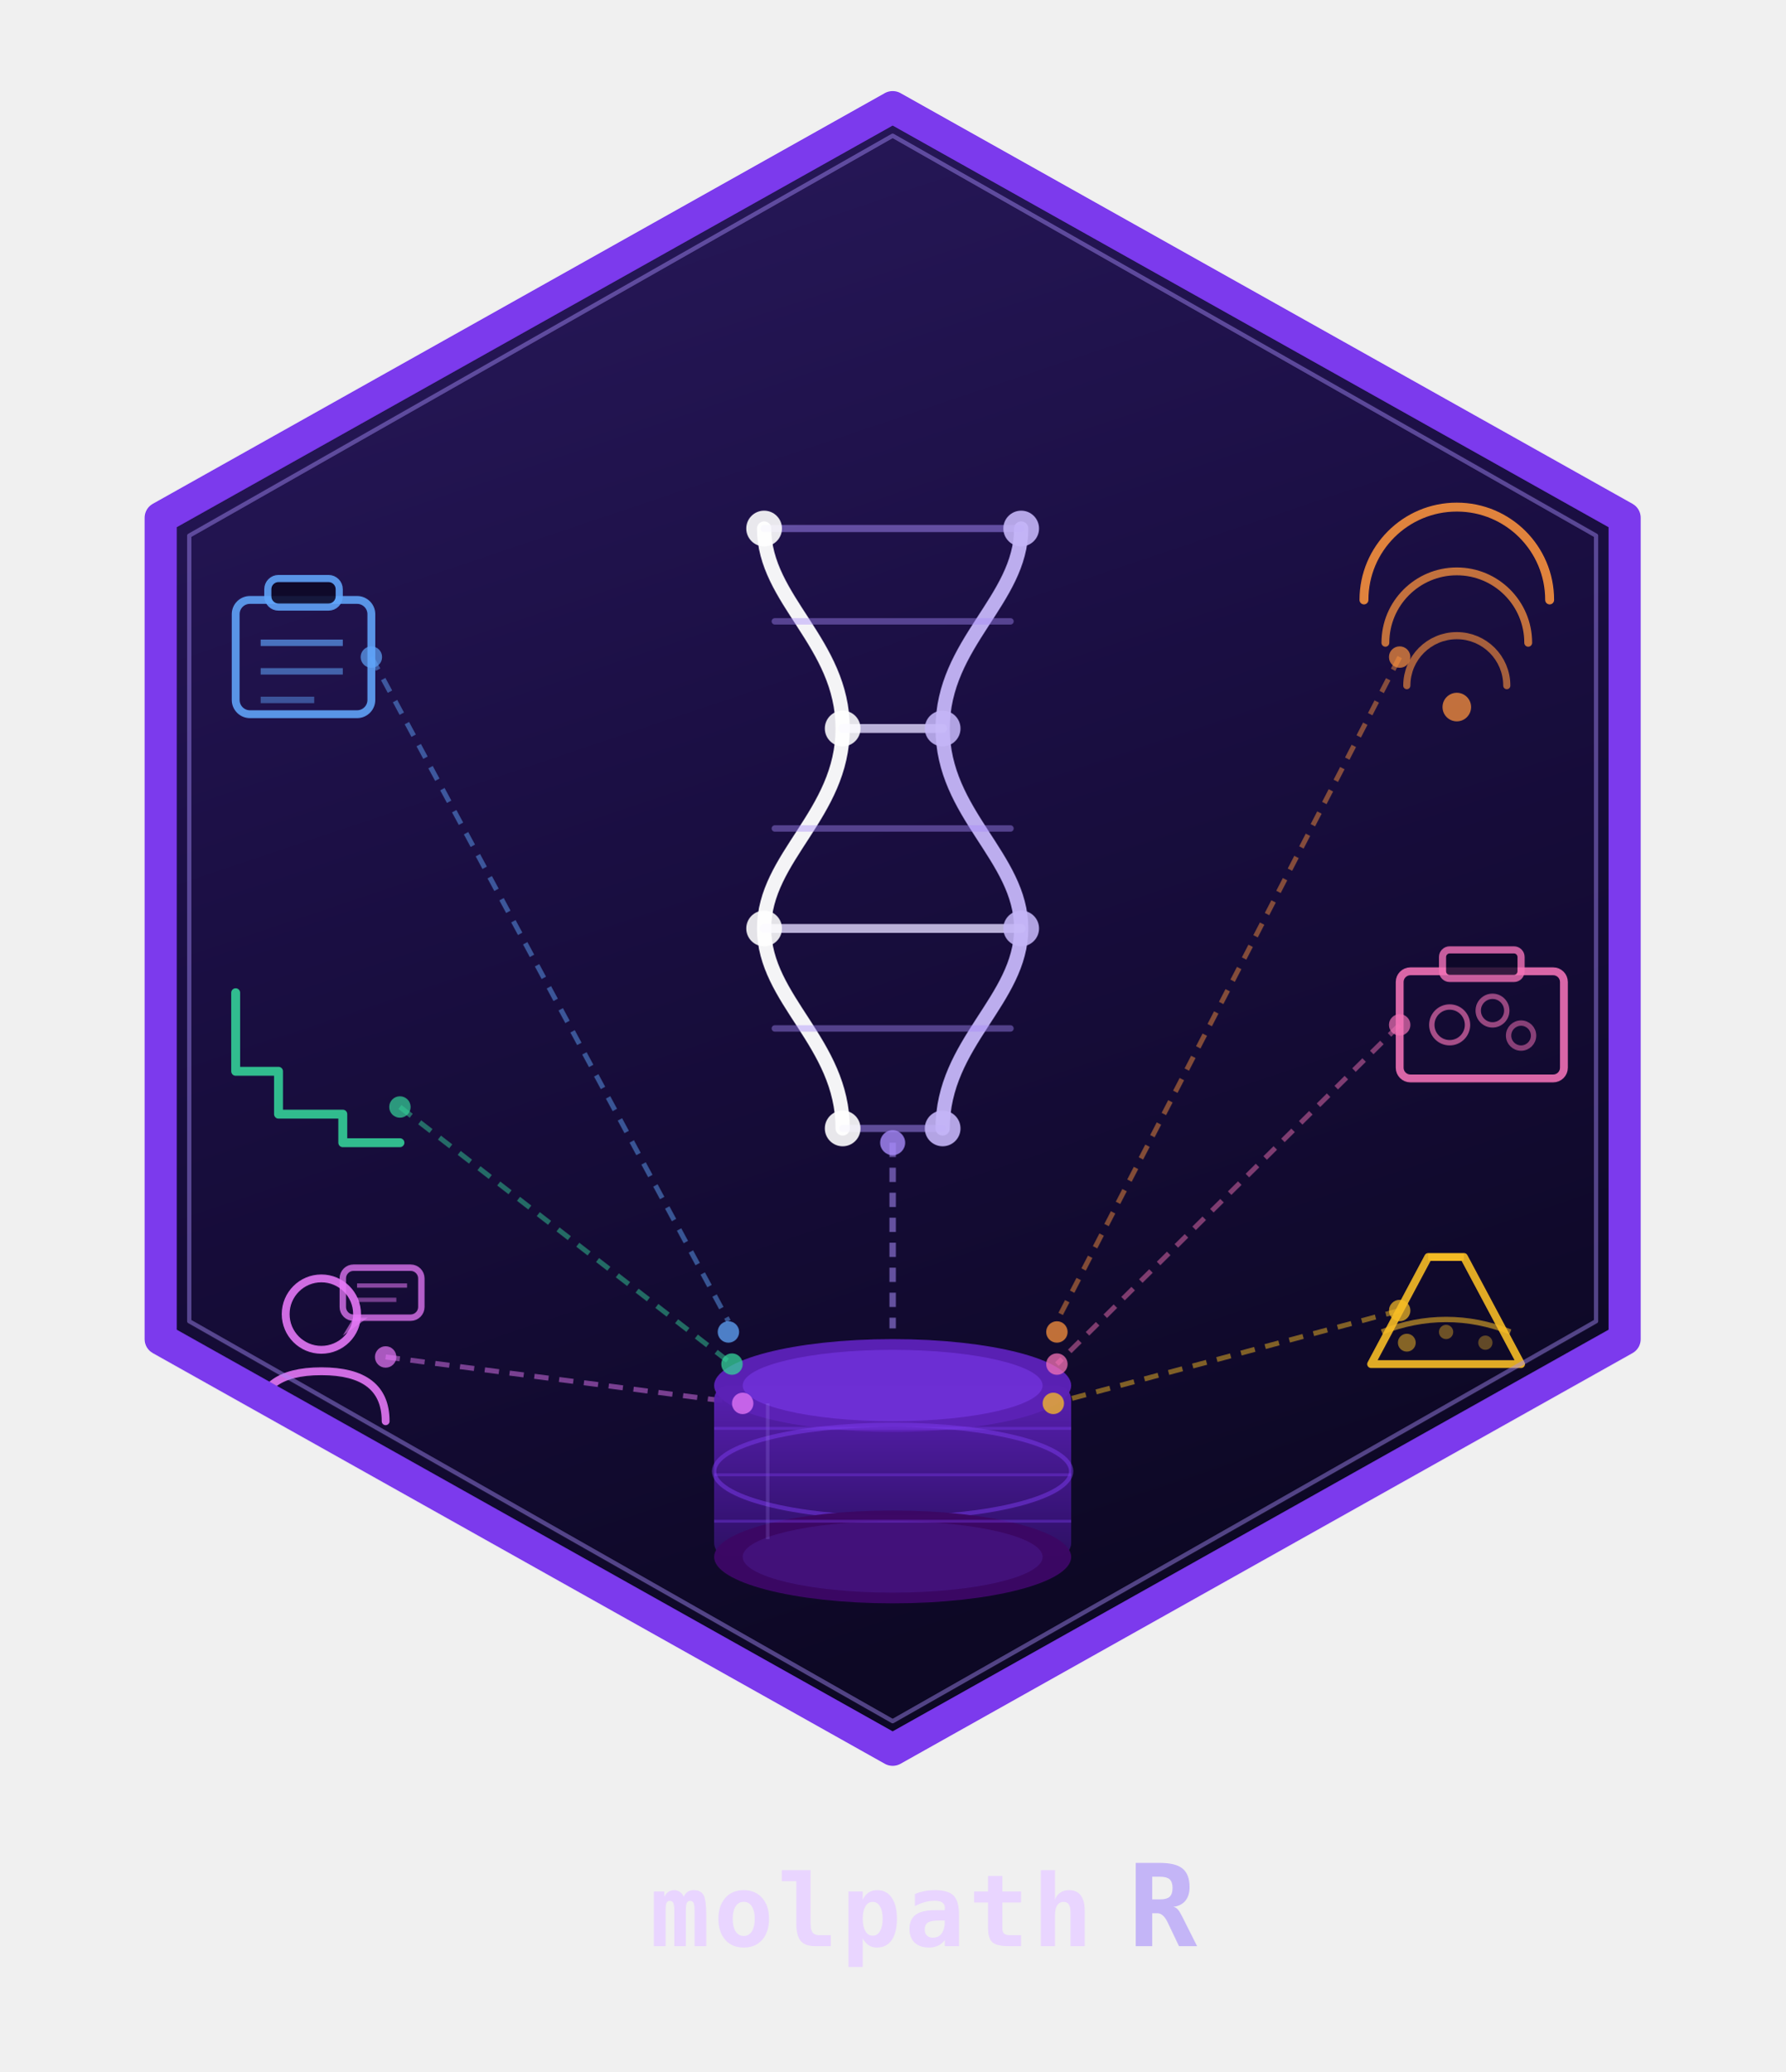
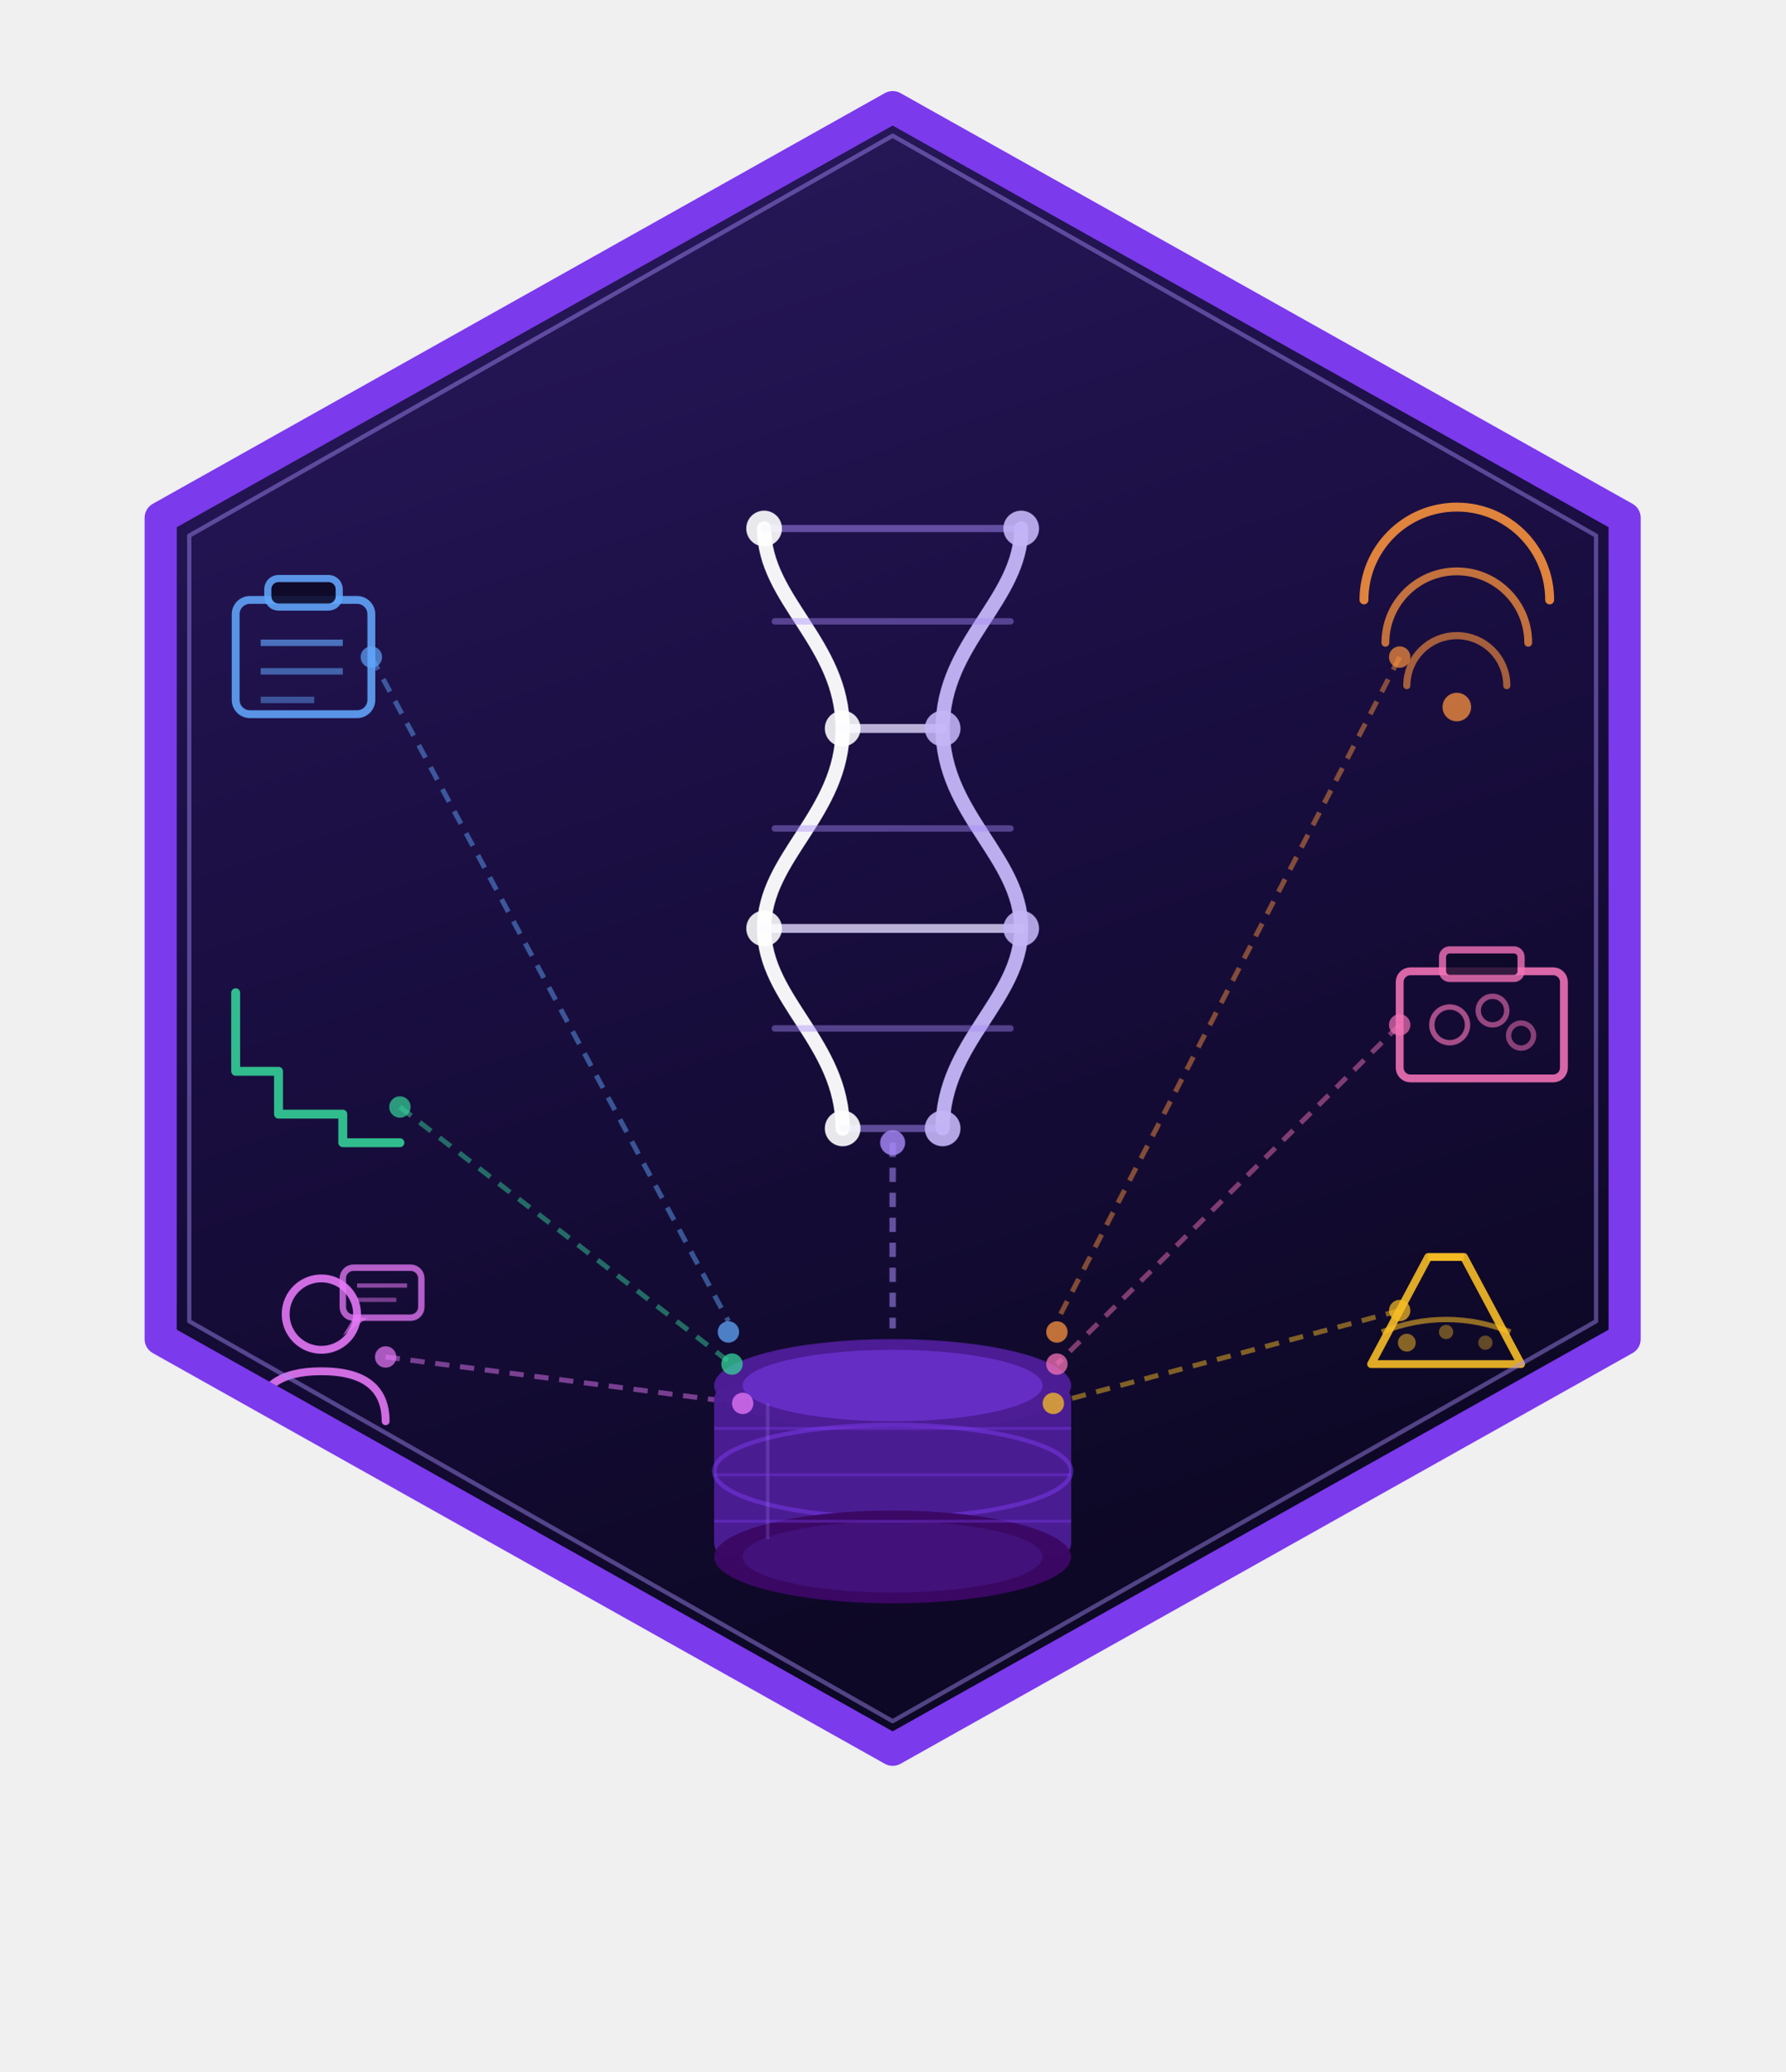
<svg xmlns="http://www.w3.org/2000/svg" width="500" height="580" viewBox="0 0 500 580">
  <defs>
    <linearGradient id="bgmol" x1="0" y1="0" x2="0.3" y2="1">
      <stop offset="0%" stop-color="#2a1a5e" />
      <stop offset="50%" stop-color="#1a0e42" />
      <stop offset="100%" stop-color="#0d0825" />
    </linearGradient>
    <linearGradient id="dbgrad" x1="0" y1="0" x2="0" y2="1">
-       <stop offset="0%" stop-color="#5b21b6" />
-       <stop offset="100%" stop-color="#2e1065" />
+       <stop offset="0%" stop-color="#4C1D95" />
+       <stop offset="100%" stop-color="#4C1D95" />
    </linearGradient>
    <clipPath id="hexmol">
      <polygon points="250,30 455,145 455,375 250,490 45,375 45,145" />
    </clipPath>
  </defs>
  <polygon points="250,30 455,145 455,375 250,490 45,375 45,145" fill="url(#bgmol)" />
  <g clip-path="url(#hexmol)">
    <path d="M 214,148 C 214,168 236,180 236,204 C 236,228 214,240 214,260 C 214,280 236,292 236,316" fill="none" stroke="#ffffff" stroke-width="4" stroke-linecap="round" opacity="0.95" />
    <path d="M 286,148 C 286,168 264,180 264,204 C 264,228 286,240 286,260 C 286,280 264,292 264,316" fill="none" stroke="#c4b5f7" stroke-width="4" stroke-linecap="round" opacity="0.95" />
    <line x1="236" y1="204" x2="264" y2="204" stroke="#e2d9ff" stroke-width="2.5" stroke-linecap="round" opacity="0.8" />
    <line x1="214" y1="260" x2="286" y2="260" stroke="#e2d9ff" stroke-width="2.5" stroke-linecap="round" opacity="0.8" />
-     <line x1="214" y1="148" x2="286" y2="148" stroke="#a78bfa" stroke-width="2" stroke-linecap="round" opacity="0.5" />
-     <line x1="217" y1="174" x2="283" y2="174" stroke="#a78bfa" stroke-width="1.8" stroke-linecap="round" opacity="0.42" />
-     <line x1="217" y1="232" x2="283" y2="232" stroke="#a78bfa" stroke-width="1.8" stroke-linecap="round" opacity="0.42" />
-     <line x1="217" y1="288" x2="283" y2="288" stroke="#a78bfa" stroke-width="1.8" stroke-linecap="round" opacity="0.42" />
-     <line x1="236" y1="316" x2="264" y2="316" stroke="#a78bfa" stroke-width="2" stroke-linecap="round" opacity="0.5" />
+     <line x1="214" y1="148" x2="286" y2="148" stroke="#A78BFA" stroke-width="2" stroke-linecap="round" opacity="0.5" />
+     <line x1="217" y1="174" x2="283" y2="174" stroke="#A78BFA" stroke-width="1.8" stroke-linecap="round" opacity="0.42" />
+     <line x1="217" y1="232" x2="283" y2="232" stroke="#A78BFA" stroke-width="1.8" stroke-linecap="round" opacity="0.42" />
+     <line x1="217" y1="288" x2="283" y2="288" stroke="#A78BFA" stroke-width="1.8" stroke-linecap="round" opacity="0.42" />
+     <line x1="236" y1="316" x2="264" y2="316" stroke="#A78BFA" stroke-width="2" stroke-linecap="round" opacity="0.5" />
    <circle cx="214" cy="148" r="5" fill="#ffffff" opacity="0.9" />
    <circle cx="286" cy="148" r="5" fill="#c4b5f7" opacity="0.9" />
    <circle cx="236" cy="204" r="5" fill="#ffffff" opacity="0.88" />
    <circle cx="264" cy="204" r="5" fill="#c4b5f7" opacity="0.88" />
    <circle cx="214" cy="260" r="5" fill="#ffffff" opacity="0.88" />
    <circle cx="286" cy="260" r="5" fill="#c4b5f7" opacity="0.88" />
    <circle cx="236" cy="316" r="5" fill="#ffffff" opacity="0.9" />
    <circle cx="264" cy="316" r="5" fill="#c4b5f7" opacity="0.9" />
    <rect x="66" y="168" width="38" height="32" rx="4" fill="none" stroke="#60a5fa" stroke-width="2.2" opacity="0.88" />
    <rect x="75" y="162" width="20" height="8" rx="3" fill="#0d0825" stroke="#60a5fa" stroke-width="2" opacity="0.88" />
    <line x1="73" y1="180" x2="96" y2="180" stroke="#60a5fa" stroke-width="1.8" opacity="0.65" />
    <line x1="73" y1="188" x2="96" y2="188" stroke="#60a5fa" stroke-width="1.8" opacity="0.55" />
    <line x1="73" y1="196" x2="88" y2="196" stroke="#60a5fa" stroke-width="1.8" opacity="0.45" />
    <polyline points="66,278 66,300 78,300 78,312 96,312 96,320 112,320" fill="none" stroke="#34d399" stroke-width="2.5" stroke-linecap="round" stroke-linejoin="round" opacity="0.88" />
    <circle cx="90" cy="368" r="10" fill="none" stroke="#e879f9" stroke-width="2.2" opacity="0.88" />
    <path d="M 72,398 Q 72,384 90,384 Q 108,384 108,398" fill="none" stroke="#e879f9" stroke-width="2.2" stroke-linecap="round" opacity="0.88" />
    <rect x="96" y="355" width="22" height="14" rx="3" fill="none" stroke="#e879f9" stroke-width="1.8" opacity="0.75" />
    <line x1="100" y1="360" x2="114" y2="360" stroke="#e879f9" stroke-width="1.2" opacity="0.55" />
    <line x1="100" y1="364" x2="111" y2="364" stroke="#e879f9" stroke-width="1.2" opacity="0.45" />
    <polygon points="99,369 96,374 103,369" fill="#e879f9" opacity="0.6" />
    <path d="M 382,168 A 26 26 0 0 1 434,168" fill="none" stroke="#fb923c" stroke-width="2.5" stroke-linecap="round" opacity="0.88" />
    <path d="M 388,180 A 18 18 0 0 1 428,180" fill="none" stroke="#fb923c" stroke-width="2.2" stroke-linecap="round" opacity="0.75" />
    <path d="M 394,192 A 10 10 0 0 1 422,192" fill="none" stroke="#fb923c" stroke-width="2" stroke-linecap="round" opacity="0.62" />
    <circle cx="408" cy="198" r="4" fill="#fb923c" opacity="0.75" />
    <rect x="392" y="272" width="46" height="30" rx="3" fill="none" stroke="#f472b6" stroke-width="2.2" opacity="0.88" />
    <rect x="404" y="266" width="22" height="8" rx="2" fill="#0d0825" stroke="#f472b6" stroke-width="2" opacity="0.8" />
    <circle cx="406" cy="287" r="5" fill="none" stroke="#f472b6" stroke-width="1.5" opacity="0.65" />
    <circle cx="418" cy="283" r="4" fill="none" stroke="#f472b6" stroke-width="1.5" opacity="0.58" />
    <circle cx="426" cy="290" r="3.5" fill="none" stroke="#f472b6" stroke-width="1.5" opacity="0.52" />
    <path d="M 410,352 L 400,352 L 384,382 L 426,382 L 410,352 Z" fill="none" stroke="#fbbf24" stroke-width="2.2" stroke-linejoin="round" opacity="0.88" />
    <line x1="400" y1="352" x2="410" y2="352" stroke="#fbbf24" stroke-width="2" opacity="0.75" />
    <path d="M 387,373 Q 405,366 423,373" fill="none" stroke="#fbbf24" stroke-width="1.5" opacity="0.55" />
    <circle cx="394" cy="376" r="2.5" fill="#fbbf24" opacity="0.5" />
    <circle cx="405" cy="373" r="2" fill="#fbbf24" opacity="0.4" />
    <circle cx="416" cy="376" r="2" fill="#fbbf24" opacity="0.35" />
    <line x1="104" y1="184" x2="204" y2="370" stroke="#60a5fa" stroke-width="1.4" stroke-dasharray="4 3" opacity="0.48" />
    <circle cx="104" cy="184" r="3" fill="#60a5fa" opacity="0.7" />
    <line x1="112" y1="310" x2="205" y2="382" stroke="#34d399" stroke-width="1.4" stroke-dasharray="4 3" opacity="0.48" />
    <circle cx="112" cy="310" r="3" fill="#34d399" opacity="0.7" />
    <line x1="108" y1="380" x2="208" y2="393" stroke="#e879f9" stroke-width="1.4" stroke-dasharray="4 3" opacity="0.48" />
    <circle cx="108" cy="380" r="3" fill="#e879f9" opacity="0.7" />
    <line x1="392" y1="184" x2="296" y2="370" stroke="#fb923c" stroke-width="1.4" stroke-dasharray="4 3" opacity="0.48" />
    <circle cx="392" cy="184" r="3" fill="#fb923c" opacity="0.7" />
    <line x1="392" y1="287" x2="296" y2="382" stroke="#f472b6" stroke-width="1.4" stroke-dasharray="4 3" opacity="0.48" />
    <circle cx="392" cy="287" r="3" fill="#f472b6" opacity="0.7" />
    <line x1="392" y1="367" x2="295" y2="393" stroke="#fbbf24" stroke-width="1.4" stroke-dasharray="4 3" opacity="0.48" />
    <circle cx="392" cy="367" r="3" fill="#fbbf24" opacity="0.7" />
-     <line x1="250" y1="320" x2="250" y2="372" stroke="#a78bfa" stroke-width="1.8" stroke-dasharray="4 3" opacity="0.55" />
-     <circle cx="250" cy="320" r="3.5" fill="#a78bfa" opacity="0.8" />
+     <line x1="250" y1="320" x2="250" y2="372" stroke="#A78BFA" stroke-width="1.8" stroke-dasharray="4 3" opacity="0.55" />
+     <circle cx="250" cy="320" r="3.5" fill="#A78BFA" opacity="0.8" />
    <rect x="200" y="388" width="100" height="48" rx="4" fill="url(#dbgrad)" opacity="0.97" />
-     <ellipse cx="250" cy="388" rx="50" ry="13" fill="#5b21b6" opacity="0.98" />
-     <ellipse cx="250" cy="388" rx="42" ry="10" fill="#7c3aed" opacity="0.55" />
-     <ellipse cx="250" cy="412" rx="50" ry="13" fill="none" stroke="#7c3aed" stroke-width="1.2" opacity="0.5" />
+     <ellipse cx="250" cy="388" rx="50" ry="13" fill="#4C1D95" opacity="0.98" />
+     <ellipse cx="250" cy="388" rx="42" ry="10" fill="#7C3AED" opacity="0.55" />
+     <ellipse cx="250" cy="412" rx="50" ry="13" fill="none" stroke="#7C3AED" stroke-width="1.2" opacity="0.5" />
    <ellipse cx="250" cy="436" rx="50" ry="13" fill="#3b0764" opacity="0.98" />
-     <ellipse cx="250" cy="436" rx="42" ry="10" fill="#4c1d95" opacity="0.45" />
-     <line x1="215" y1="393" x2="215" y2="431" stroke="#a78bfa" stroke-width="1" opacity="0.22" />
-     <line x1="200" y1="400" x2="300" y2="400" stroke="#7c3aed" stroke-width="0.8" opacity="0.38" />
-     <line x1="200" y1="413" x2="300" y2="413" stroke="#7c3aed" stroke-width="0.8" opacity="0.38" />
-     <line x1="200" y1="426" x2="300" y2="426" stroke="#7c3aed" stroke-width="0.8" opacity="0.38" />
+     <ellipse cx="250" cy="436" rx="42" ry="10" fill="#4C1D95" opacity="0.45" />
+     <line x1="215" y1="393" x2="215" y2="431" stroke="#A78BFA" stroke-width="1" opacity="0.22" />
+     <line x1="200" y1="400" x2="300" y2="400" stroke="#7C3AED" stroke-width="0.8" opacity="0.38" />
+     <line x1="200" y1="413" x2="300" y2="413" stroke="#7C3AED" stroke-width="0.8" opacity="0.38" />
+     <line x1="200" y1="426" x2="300" y2="426" stroke="#7C3AED" stroke-width="0.8" opacity="0.38" />
    <circle cx="204" cy="373" r="3" fill="#60a5fa" opacity="0.75" />
    <circle cx="205" cy="382" r="3" fill="#34d399" opacity="0.75" />
    <circle cx="208" cy="393" r="3" fill="#e879f9" opacity="0.75" />
    <circle cx="296" cy="373" r="3" fill="#fb923c" opacity="0.75" />
    <circle cx="296" cy="382" r="3" fill="#f472b6" opacity="0.75" />
    <circle cx="295" cy="393" r="3" fill="#fbbf24" opacity="0.75" />
  </g>
-   <polygon points="250,30 455,145 455,375 250,490 45,375 45,145" fill="none" stroke="#7c3aed" stroke-width="9" stroke-linejoin="round" />
-   <polygon points="250,38 447,150 447,370 250,482 53,370 53,150" fill="none" stroke="#a78bfa" stroke-width="1.2" stroke-linejoin="round" opacity="0.45" />
-   <text font-family="monospace" font-weight="700" font-size="28" fill="#e9d5ff" text-anchor="middle" x="244" y="545" letter-spacing="1">molpath</text>
-   <text font-family="monospace" font-weight="700" font-size="32" fill="#c4b5f7" text-anchor="start" x="316" y="545">R</text>
+   <polygon points="250,30 455,145 455,375 250,490 45,375 45,145" fill="none" stroke="#7C3AED" stroke-width="9" stroke-linejoin="round" />
+   <polygon points="250,38 447,150 447,370 250,482 53,370 53,150" fill="none" stroke="#A78BFA" stroke-width="1.2" stroke-linejoin="round" opacity="0.45" />
</svg>
